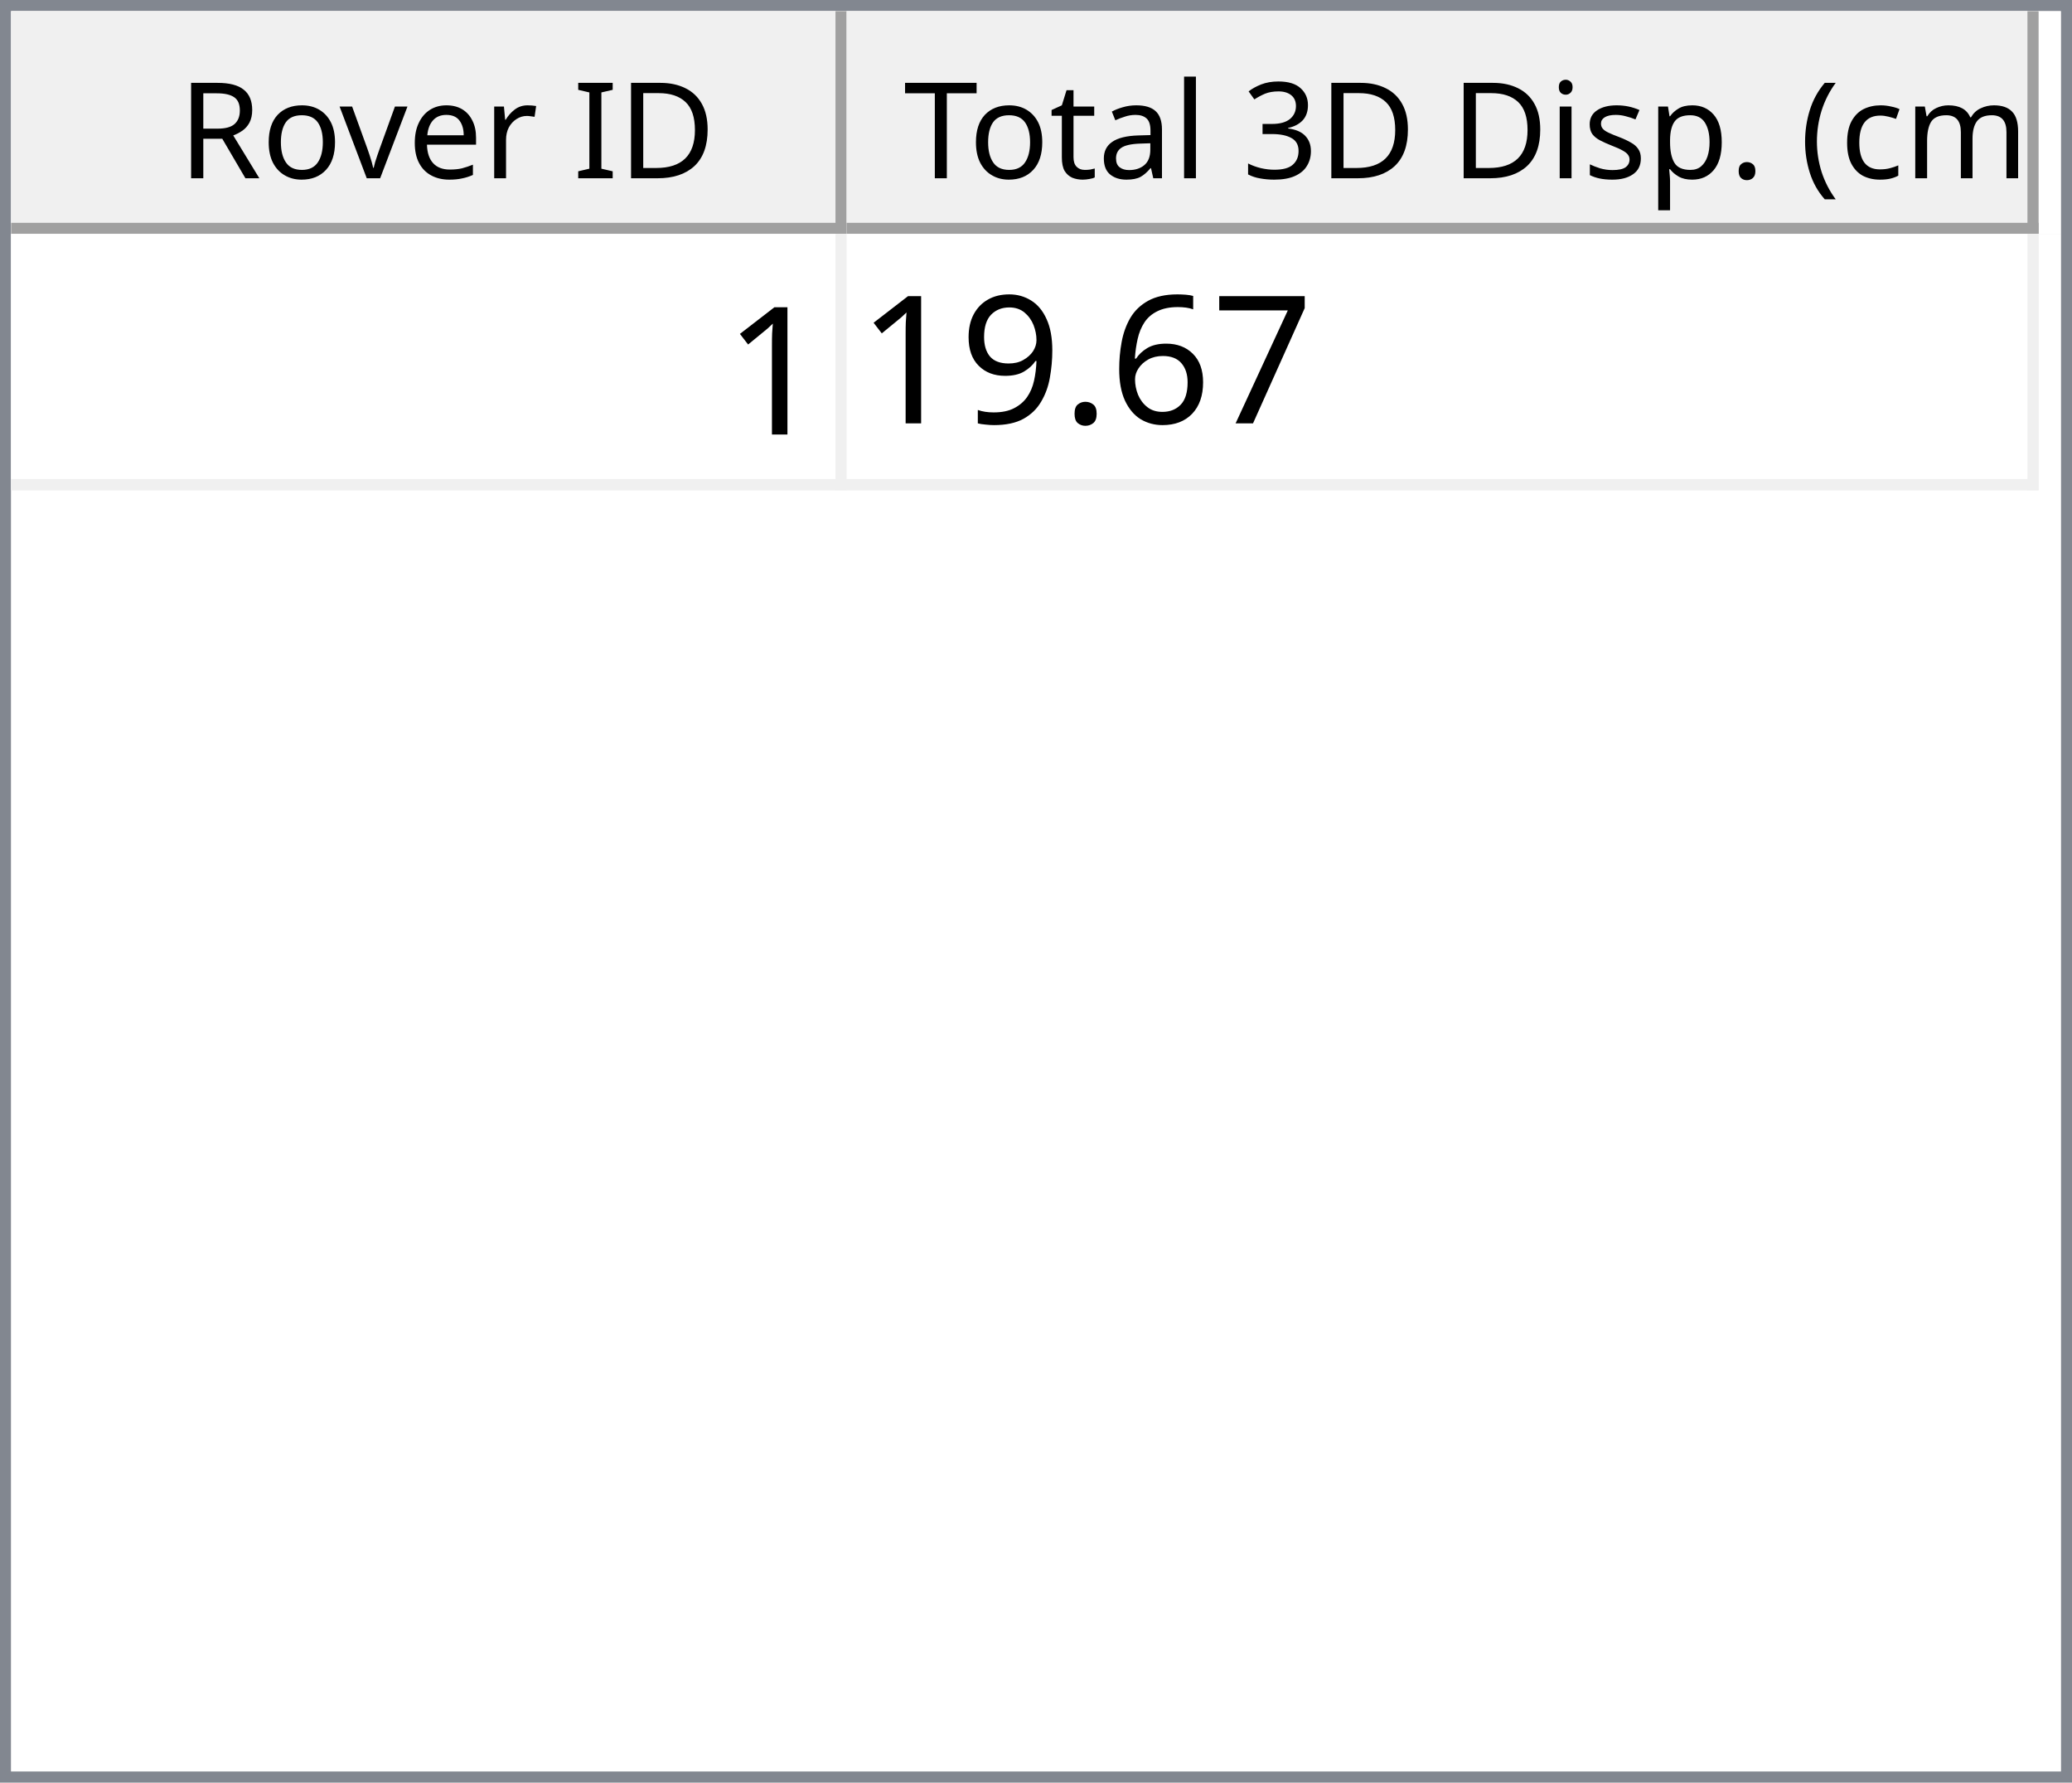
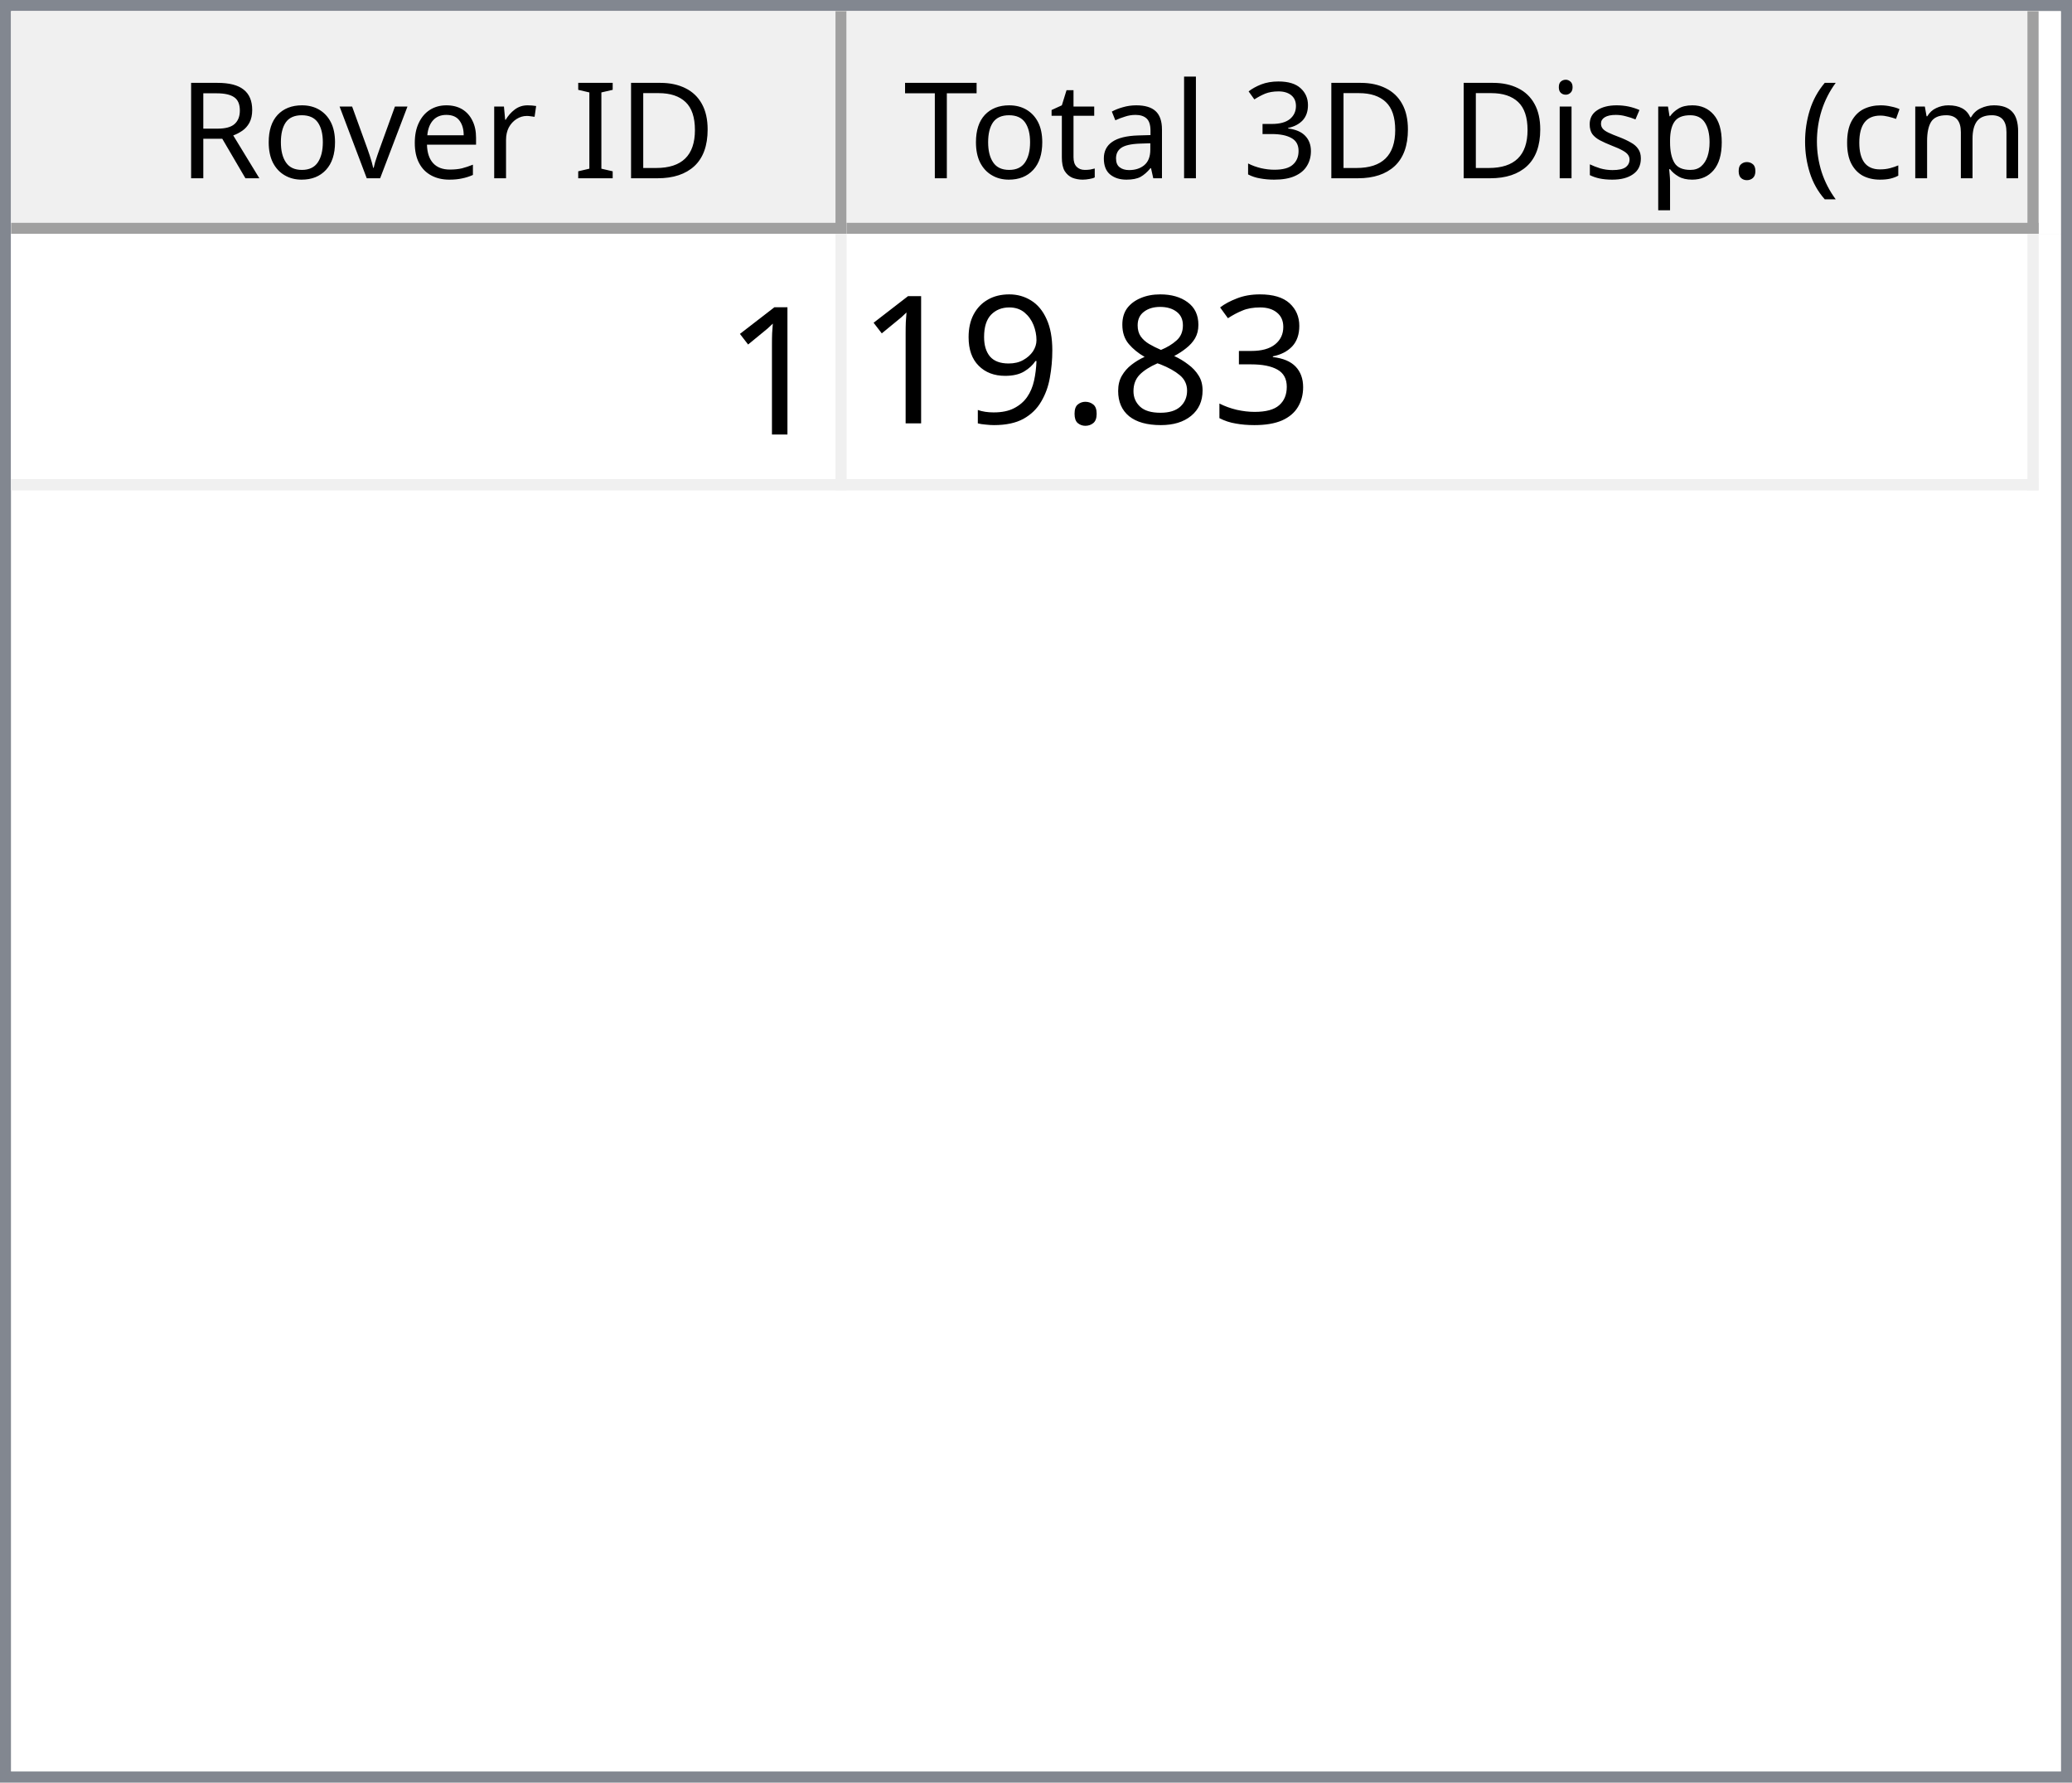
<svg xmlns="http://www.w3.org/2000/svg" style="fill-opacity:1; color-rendering:auto; color-interpolation:auto; text-rendering:auto; stroke:black; stroke-linecap:square; stroke-miterlimit:10; shape-rendering:auto; stroke-opacity:1; fill:black; stroke-dasharray:none; font-weight:normal; stroke-width:1; font-family:'Dialog'; font-style:normal; stroke-linejoin:miter; font-size:12px; stroke-dashoffset:0; image-rendering:auto;" width="186" height="160">
  <defs id="genericDefs" />
  <g>
    <defs id="defs1">
      <clipPath clipPathUnits="userSpaceOnUse" id="clipPath1">
        <path d="M0 0 L186 0 L186 160 L0 160 L0 0 Z" />
      </clipPath>
      <clipPath clipPathUnits="userSpaceOnUse" id="clipPath2">
        <path d="M0 0 L0 160 L186 160 L186 0 Z" />
      </clipPath>
      <clipPath clipPathUnits="userSpaceOnUse" id="clipPath3">
        <path d="M0 0 L0 20 L184 20 L184 0 Z" />
      </clipPath>
      <clipPath clipPathUnits="userSpaceOnUse" id="clipPath4">
        <path d="M0 0 L0 20 L75 20 L75 0 Z" />
      </clipPath>
      <clipPath clipPathUnits="userSpaceOnUse" id="clipPath5">
        <path d="M1 1 L1 19 L74 19 L74 1 Z" />
      </clipPath>
      <clipPath clipPathUnits="userSpaceOnUse" id="clipPath6">
        <path d="M0 0 L0 18 L73 18 L73 0 Z" />
      </clipPath>
      <clipPath clipPathUnits="userSpaceOnUse" id="clipPath7">
        <path d="M-0.5 -0.5 L-0.5 19.5 L74.5 19.5 L74.5 -0.5 Z" />
      </clipPath>
      <clipPath clipPathUnits="userSpaceOnUse" id="clipPath8">
        <path d="M0 0 L0 20 L107 20 L107 0 Z" />
      </clipPath>
      <clipPath clipPathUnits="userSpaceOnUse" id="clipPath9">
        <path d="M1 1 L1 19 L106 19 L106 1 Z" />
      </clipPath>
      <clipPath clipPathUnits="userSpaceOnUse" id="clipPath10">
        <path d="M0 0 L0 18 L105 18 L105 0 Z" />
      </clipPath>
      <clipPath clipPathUnits="userSpaceOnUse" id="clipPath11">
        <path d="M-0.5 -0.5 L-0.5 19.5 L106.5 19.5 L106.5 -0.5 Z" />
      </clipPath>
      <clipPath clipPathUnits="userSpaceOnUse" id="clipPath12">
        <path d="M0 0 L0 138 L184 138 L184 0 Z" />
      </clipPath>
      <clipPath clipPathUnits="userSpaceOnUse" id="clipPath13">
        <path d="M0 0 L0 23 L182 23 L182 0 Z" />
      </clipPath>
      <clipPath clipPathUnits="userSpaceOnUse" id="clipPath14">
        <path d="M-0.5 -0.5 L-0.5 22.5 L181.5 22.5 L181.5 -0.5 Z" />
      </clipPath>
      <clipPath clipPathUnits="userSpaceOnUse" id="clipPath15">
        <path d="M0 0 L0 22 L74 22 L74 0 Z" />
      </clipPath>
      <clipPath clipPathUnits="userSpaceOnUse" id="clipPath16">
        <path d="M0 0 L0 22 L106 22 L106 0 Z" />
      </clipPath>
      <font horiz-adv-x="64.551" id="font1">
        <font-face ascent="107.91" descent="25.098" units-per-em="100" style="font-style:normal; font-family:Segoe UI; font-weight:normal;" />
        <missing-glyph horiz-adv-x="64.551" d="M8.109 0 L8.109 68.266 L56.453 68.266 L56.453 0 L8.109 0 ZM15.328 7.234 L49.219 7.234 L49.219 61.031 L15.328 61.031 L15.328 7.234 Z" />
        <glyph unicode="D" horiz-adv-x="70.117" d="M9.188 0 L9.188 70.016 L28.516 70.016 Q65.531 70.016 65.531 35.891 Q65.531 19.672 55.25 9.836 Q44.969 0 27.734 0 L9.188 0 ZM17.391 62.594 L17.391 7.422 L27.828 7.422 Q41.609 7.422 49.273 14.797 Q56.938 22.172 56.938 35.688 Q56.938 62.594 28.328 62.594 L17.391 62.594 Z" />
        <glyph unicode="I" horiz-adv-x="26.611" d="M17.391 0 L9.188 0 L9.188 70.016 L17.391 70.016 L17.391 0 Z" />
        <glyph unicode=" " horiz-adv-x="27.393" d="" />
        <glyph unicode="r" horiz-adv-x="34.766" d="M34.188 41.891 Q32.078 43.5 28.125 43.5 Q23 43.5 19.555 38.672 Q16.109 33.844 16.109 25.484 L16.109 0 L8.109 0 L8.109 50 L16.109 50 L16.109 39.703 L16.312 39.703 Q18.016 44.969 21.531 47.922 Q25.047 50.875 29.391 50.875 Q32.516 50.875 34.188 50.203 L34.188 41.891 Z" />
        <glyph unicode="e" horiz-adv-x="52.295" d="M48.297 23 L12.984 23 Q13.188 14.656 17.484 10.109 Q21.781 5.562 29.297 5.562 Q37.75 5.562 44.828 11.141 L44.828 3.609 Q38.234 -1.172 27.391 -1.172 Q16.797 -1.172 10.742 5.641 Q4.688 12.453 4.688 24.812 Q4.688 36.469 11.305 43.82 Q17.922 51.172 27.734 51.172 Q37.547 51.172 42.922 44.828 Q48.297 38.484 48.297 27.203 L48.297 23 ZM40.094 29.781 Q40.047 36.719 36.75 40.578 Q33.453 44.438 27.594 44.438 Q21.922 44.438 17.969 40.383 Q14.016 36.328 13.094 29.781 L40.094 29.781 Z" />
        <glyph unicode="v" horiz-adv-x="47.9" d="M47.406 50 L27.484 0 L19.625 0 L0.688 50 L9.469 50 L22.172 13.672 Q23.578 9.672 23.922 6.688 L24.125 6.688 Q24.609 10.453 25.688 13.484 L38.969 50 L47.406 50 Z" />
        <glyph unicode="o" horiz-adv-x="58.594" d="M29 -1.172 Q17.922 -1.172 11.305 5.836 Q4.688 12.844 4.688 24.422 Q4.688 37.016 11.57 44.094 Q18.453 51.172 30.172 51.172 Q41.359 51.172 47.633 44.289 Q53.906 37.406 53.906 25.203 Q53.906 13.234 47.141 6.031 Q40.375 -1.172 29 -1.172 ZM29.594 44.438 Q21.875 44.438 17.383 39.188 Q12.891 33.938 12.891 24.703 Q12.891 15.828 17.43 10.695 Q21.969 5.562 29.594 5.562 Q37.359 5.562 41.531 10.594 Q45.703 15.625 45.703 24.906 Q45.703 34.281 41.531 39.359 Q37.359 44.438 29.594 44.438 Z" />
        <glyph unicode="R" horiz-adv-x="59.814" d="M59.375 0 L49.609 0 L37.891 19.625 Q36.281 22.359 34.766 24.289 Q33.25 26.219 31.664 27.438 Q30.078 28.656 28.25 29.219 Q26.422 29.781 24.125 29.781 L17.391 29.781 L17.391 0 L9.188 0 L9.188 70.016 L30.078 70.016 Q34.672 70.016 38.555 68.867 Q42.438 67.719 45.289 65.375 Q48.141 63.031 49.758 59.547 Q51.375 56.062 51.375 51.375 Q51.375 47.703 50.273 44.656 Q49.172 41.609 47.148 39.211 Q45.125 36.812 42.266 35.133 Q39.406 33.453 35.844 32.516 L35.844 32.328 Q37.594 31.547 38.891 30.547 Q40.188 29.547 41.359 28.18 Q42.531 26.812 43.68 25.078 Q44.828 23.344 46.234 21.047 L59.375 0 ZM17.391 62.594 L17.391 37.203 L28.516 37.203 Q31.594 37.203 34.203 38.133 Q36.812 39.062 38.719 40.797 Q40.625 42.531 41.703 45.047 Q42.781 47.562 42.781 50.688 Q42.781 56.297 39.141 59.445 Q35.5 62.594 28.609 62.594 L17.391 62.594 Z" />
        <glyph unicode=")" horiz-adv-x="30.176" d="M8.297 -15.922 L1.172 -15.922 Q16.406 2.344 16.406 26.812 Q16.406 51.469 1.078 70.016 L8.297 70.016 Q23.531 52.156 23.531 26.703 Q23.531 1.375 8.297 -15.922 Z" />
        <glyph unicode="m" horiz-adv-x="86.133" d="M79.109 0 L71.094 0 L71.094 28.719 Q71.094 37.016 68.531 40.727 Q65.969 44.438 59.906 44.438 Q54.781 44.438 51.195 39.75 Q47.609 35.062 47.609 28.516 L47.609 0 L39.594 0 L39.594 29.688 Q39.594 44.438 28.219 44.438 Q22.953 44.438 19.531 40.016 Q16.109 35.594 16.109 28.516 L16.109 0 L8.109 0 L8.109 50 L16.109 50 L16.109 42.094 L16.312 42.094 Q21.625 51.172 31.844 51.172 Q36.969 51.172 40.773 48.312 Q44.578 45.453 46 40.828 Q51.562 51.172 62.594 51.172 Q79.109 51.172 79.109 30.812 L79.109 0 Z" />
        <glyph unicode="c" horiz-adv-x="46.191" d="M42.188 2.297 Q36.422 -1.172 28.516 -1.172 Q17.828 -1.172 11.258 5.789 Q4.688 12.75 4.688 23.828 Q4.688 36.188 11.766 43.68 Q18.844 51.172 30.672 51.172 Q37.25 51.172 42.281 48.734 L42.281 40.531 Q36.719 44.438 30.375 44.438 Q22.703 44.438 17.797 38.945 Q12.891 33.453 12.891 24.516 Q12.891 15.719 17.508 10.641 Q22.125 5.562 29.891 5.562 Q36.422 5.562 42.188 9.906 L42.188 2.297 Z" />
        <glyph unicode="(" horiz-adv-x="30.176" d="M29.109 -15.922 L21.969 -15.922 Q6.844 1.375 6.844 26.703 Q6.844 52.156 21.969 70.016 L29.203 70.016 Q13.875 51.469 13.875 26.812 Q13.875 2.344 29.109 -15.922 Z" />
        <glyph unicode="." horiz-adv-x="21.68" d="M10.891 -1.078 Q8.641 -1.078 7.055 0.539 Q5.469 2.156 5.469 4.391 Q5.469 6.641 7.055 8.273 Q8.641 9.906 10.891 9.906 Q13.188 9.906 14.797 8.273 Q16.406 6.641 16.406 4.391 Q16.406 2.156 14.797 0.539 Q13.188 -1.078 10.891 -1.078 Z" />
        <glyph unicode="p" horiz-adv-x="58.789" d="M16.312 7.234 L16.109 7.234 L16.109 -23 L8.109 -23 L8.109 50 L16.109 50 L16.109 41.219 L16.312 41.219 Q22.219 51.172 33.594 51.172 Q43.266 51.172 48.688 44.461 Q54.109 37.75 54.109 26.469 Q54.109 13.922 48 6.375 Q41.891 -1.172 31.297 -1.172 Q21.578 -1.172 16.312 7.234 ZM16.109 27.391 L16.109 20.406 Q16.109 14.203 20.141 9.883 Q24.172 5.562 30.375 5.562 Q37.641 5.562 41.773 11.133 Q45.906 16.703 45.906 26.609 Q45.906 34.969 42.047 39.703 Q38.188 44.438 31.594 44.438 Q24.609 44.438 20.359 39.578 Q16.109 34.719 16.109 27.391 Z" />
        <glyph unicode="s" horiz-adv-x="42.432" d="M5.078 1.812 L5.078 10.406 Q11.625 5.562 19.484 5.562 Q30.031 5.562 30.031 12.594 Q30.031 14.594 29.125 15.992 Q28.219 17.391 26.68 18.461 Q25.141 19.531 23.07 20.383 Q21 21.234 18.609 22.172 Q15.281 23.484 12.766 24.828 Q10.25 26.172 8.57 27.859 Q6.891 29.547 6.031 31.695 Q5.172 33.844 5.172 36.719 Q5.172 40.234 6.789 42.945 Q8.406 45.656 11.086 47.484 Q13.766 49.312 17.211 50.242 Q20.656 51.172 24.312 51.172 Q30.812 51.172 35.938 48.922 L35.938 40.828 Q30.422 44.438 23.25 44.438 Q21 44.438 19.195 43.922 Q17.391 43.406 16.094 42.477 Q14.797 41.547 14.086 40.258 Q13.375 38.969 13.375 37.406 Q13.375 35.453 14.086 34.133 Q14.797 32.812 16.164 31.789 Q17.531 30.766 19.484 29.938 Q21.438 29.109 23.922 28.125 Q27.25 26.859 29.883 25.516 Q32.516 24.172 34.375 22.484 Q36.234 20.797 37.234 18.602 Q38.234 16.406 38.234 13.375 Q38.234 9.672 36.602 6.938 Q34.969 4.203 32.234 2.398 Q29.5 0.594 25.93 -0.289 Q22.359 -1.172 18.453 -1.172 Q10.75 -1.172 5.078 1.812 Z" />
        <glyph unicode="i" horiz-adv-x="24.219" d="M12.203 62.703 Q10.062 62.703 8.547 64.164 Q7.031 65.625 7.031 67.875 Q7.031 70.125 8.547 71.609 Q10.062 73.094 12.203 73.094 Q14.406 73.094 15.945 71.609 Q17.484 70.125 17.484 67.875 Q17.484 65.719 15.945 64.211 Q14.406 62.703 12.203 62.703 ZM16.109 0 L8.109 0 L8.109 50 L16.109 50 L16.109 0 Z" />
        <glyph unicode="3" horiz-adv-x="53.906" d="M46.531 19.828 Q46.531 15.094 44.75 11.211 Q42.969 7.328 39.719 4.57 Q36.469 1.812 31.93 0.297 Q27.391 -1.219 21.922 -1.219 Q11.922 -1.219 6 2.594 L6 11.188 Q13.094 5.609 22.219 5.609 Q25.875 5.609 28.828 6.539 Q31.781 7.469 33.906 9.227 Q36.031 10.984 37.18 13.477 Q38.328 15.969 38.328 19.094 Q38.328 32.812 18.797 32.812 L12.984 32.812 L12.984 39.594 L18.5 39.594 Q35.797 39.594 35.797 52.484 Q35.797 64.406 22.609 64.406 Q15.188 64.406 8.688 59.422 L8.688 67.188 Q15.375 71.188 24.609 71.188 Q29 71.188 32.57 69.969 Q36.141 68.75 38.68 66.555 Q41.219 64.359 42.609 61.281 Q44 58.203 44 54.5 Q44 40.672 30.031 36.719 L30.031 36.531 Q33.594 36.141 36.625 34.797 Q39.656 33.453 41.852 31.305 Q44.047 29.156 45.289 26.25 Q46.531 23.344 46.531 19.828 Z" />
        <glyph unicode="l" horiz-adv-x="24.219" d="M16.109 0 L8.109 0 L8.109 74.031 L16.109 74.031 L16.109 0 Z" />
        <glyph unicode="a" horiz-adv-x="50.879" d="M43.891 0 L35.891 0 L35.891 7.812 L35.688 7.812 Q30.469 -1.172 20.312 -1.172 Q12.844 -1.172 8.617 2.781 Q4.391 6.734 4.391 13.281 Q4.391 27.297 20.906 29.594 L35.891 31.688 Q35.891 44.438 25.594 44.438 Q16.547 44.438 9.281 38.281 L9.281 46.484 Q16.656 51.172 26.266 51.172 Q43.891 51.172 43.891 32.516 L43.891 0 ZM35.891 25.297 L23.828 23.641 Q18.266 22.859 15.43 20.875 Q12.594 18.891 12.594 13.875 Q12.594 10.203 15.211 7.883 Q17.828 5.562 22.172 5.562 Q28.125 5.562 32.008 9.742 Q35.891 13.922 35.891 20.312 L35.891 25.297 Z" />
        <glyph unicode="t" horiz-adv-x="33.887" d="M31.297 0.484 Q28.469 -1.078 23.828 -1.078 Q10.688 -1.078 10.688 13.578 L10.688 43.172 L2.094 43.172 L2.094 50 L10.688 50 L10.688 62.203 L18.703 64.797 L18.703 50 L31.297 50 L31.297 43.172 L18.703 43.172 L18.703 14.984 Q18.703 9.969 20.414 7.82 Q22.125 5.672 26.078 5.672 Q29.109 5.672 31.297 7.328 L31.297 0.484 Z" />
        <glyph unicode="T" horiz-adv-x="52.393" d="M50.594 62.594 L30.375 62.594 L30.375 0 L22.172 0 L22.172 62.594 L2 62.594 L2 70.016 L50.594 70.016 L50.594 62.594 Z" />
      </font>
      <font horiz-adv-x="75.0" id="font2">
        <font-face ascent="100.537" descent="21.973" units-per-em="100" style="font-style:normal; font-family:sans-serif; font-weight:normal;" />
        <missing-glyph horiz-adv-x="75.0" d="M12.5 0 L12.5 62.5 L62.5 62.5 L62.5 0 L12.5 0 ZM14.062 1.562 L60.938 1.562 L60.938 60.938 L14.062 60.938 L14.062 1.562 Z" />
        <glyph unicode="1" horiz-adv-x="55.615" d="M37.25 0 L28.469 0 L28.469 56 Q25.297 52.984 20.141 49.953 Q14.984 46.922 10.891 45.406 L10.891 53.906 Q18.266 57.375 23.781 62.305 Q29.297 67.234 31.594 71.875 L37.25 71.875 L37.25 0 Z" />
-         <glyph unicode="7" horiz-adv-x="55.615" d="M4.734 62.203 L4.734 70.656 L51.078 70.656 L51.078 63.812 Q44.234 56.547 37.523 44.484 Q30.812 32.422 27.156 19.672 Q24.516 10.688 23.781 0 L14.75 0 Q14.891 8.453 18.062 20.414 Q21.234 32.375 27.172 43.484 Q33.109 54.594 39.797 62.203 L4.734 62.203 Z" />
-         <glyph unicode="6" horiz-adv-x="55.615" d="M49.75 54.047 L41.016 53.375 Q39.844 58.547 37.703 60.891 Q34.125 64.656 28.906 64.656 Q24.703 64.656 21.531 62.312 Q17.391 59.281 14.992 53.469 Q12.594 47.656 12.5 36.922 Q15.672 41.75 20.266 44.094 Q24.859 46.438 29.891 46.438 Q38.672 46.438 44.852 39.969 Q51.031 33.5 51.031 23.25 Q51.031 16.5 48.125 10.719 Q45.219 4.938 40.141 1.859 Q35.062 -1.219 28.609 -1.219 Q17.625 -1.219 10.695 6.859 Q3.766 14.938 3.766 33.5 Q3.766 54.25 11.422 63.672 Q18.109 71.875 29.438 71.875 Q37.891 71.875 43.289 67.141 Q48.688 62.406 49.75 54.047 ZM13.875 23.188 Q13.875 18.656 15.797 14.508 Q17.719 10.359 21.188 8.18 Q24.656 6 28.469 6 Q34.031 6 38.039 10.492 Q42.047 14.984 42.047 22.703 Q42.047 30.125 38.086 34.398 Q34.125 38.672 28.125 38.672 Q22.172 38.672 18.023 34.398 Q13.875 30.125 13.875 23.188 Z" />
+         <glyph unicode="3" horiz-adv-x="55.615" d="M4.203 18.891 L12.984 20.062 Q14.5 12.594 18.141 9.297 Q21.781 6 27 6 Q33.203 6 37.477 10.297 Q41.75 14.594 41.75 20.953 Q41.75 27 37.797 30.93 Q33.844 34.859 27.734 34.859 Q25.25 34.859 21.531 33.891 L22.516 41.609 Q23.391 41.5 23.922 41.5 Q29.547 41.5 34.039 44.43 Q38.531 47.359 38.531 53.469 Q38.531 58.297 35.258 61.477 Q31.984 64.656 26.812 64.656 Q21.688 64.656 18.266 61.43 Q14.844 58.203 13.875 51.766 L5.078 53.328 Q6.688 62.156 12.398 67.016 Q18.109 71.875 26.609 71.875 Q32.469 71.875 37.398 69.359 Q42.328 66.844 44.945 62.5 Q47.562 58.156 47.562 53.266 Q47.562 48.641 45.07 44.828 Q42.578 41.016 37.703 38.766 Q44.047 37.312 47.562 32.695 Q51.078 28.078 51.078 21.141 Q51.078 11.766 44.242 5.25 Q37.406 -1.266 26.953 -1.266 Q17.531 -1.266 11.305 4.352 Q5.078 9.969 4.203 18.891 Z" />
+         <glyph unicode="8" horiz-adv-x="55.615" d="M17.672 38.812 Q12.203 40.828 9.57 44.539 Q6.938 48.25 6.938 53.422 Q6.938 61.234 12.555 66.555 Q18.172 71.875 27.484 71.875 Q36.859 71.875 42.578 66.43 Q48.297 60.984 48.297 53.172 Q48.297 48.188 45.68 44.508 Q43.062 40.828 37.75 38.812 Q44.344 36.672 47.781 31.883 Q51.219 27.094 51.219 20.453 Q51.219 11.281 44.727 5.031 Q38.234 -1.219 27.641 -1.219 Q17.047 -1.219 10.547 5.055 Q4.047 11.328 4.047 20.703 Q4.047 27.688 7.594 32.398 Q11.141 37.109 17.672 38.812 ZM15.922 53.719 Q15.922 48.641 19.195 45.414 Q22.469 42.188 27.688 42.188 Q32.766 42.188 36.016 45.383 Q39.266 48.578 39.266 53.219 Q39.266 58.062 35.914 61.359 Q32.562 64.656 27.594 64.656 Q22.562 64.656 19.242 61.43 Q15.922 58.203 15.922 53.719 ZM13.094 20.656 Q13.094 16.891 14.875 13.375 Q16.656 9.859 20.172 7.93 Q23.688 6 27.734 6 Q34.031 6 38.133 10.055 Q42.234 14.109 42.234 20.359 Q42.234 26.703 38.016 30.859 Q33.797 35.016 27.438 35.016 Q21.234 35.016 17.164 30.914 Q13.094 26.812 13.094 20.656 Z" />
        <glyph unicode="." horiz-adv-x="27.783" d="M9.078 0 L9.078 10.016 L19.094 10.016 L19.094 0 L9.078 0 Z" />
        <glyph unicode="9" horiz-adv-x="55.615" d="M5.469 16.547 L13.922 17.328 Q14.984 11.375 18.016 8.688 Q21.047 6 25.781 6 Q29.828 6 32.883 7.859 Q35.938 9.719 37.891 12.82 Q39.844 15.922 41.164 21.195 Q42.484 26.469 42.484 31.938 Q42.484 32.516 42.438 33.688 Q39.797 29.5 35.234 26.883 Q30.672 24.266 25.344 24.266 Q16.453 24.266 10.305 30.711 Q4.156 37.156 4.156 47.703 Q4.156 58.594 10.578 65.234 Q17 71.875 26.656 71.875 Q33.641 71.875 39.43 68.117 Q45.219 64.359 48.219 57.398 Q51.219 50.438 51.219 37.25 Q51.219 23.531 48.242 15.406 Q45.266 7.281 39.383 3.031 Q33.5 -1.219 25.594 -1.219 Q17.188 -1.219 11.867 3.445 Q6.547 8.109 5.469 16.547 ZM41.453 48.141 Q41.453 55.719 37.43 60.156 Q33.406 64.594 27.734 64.594 Q21.875 64.594 17.531 59.812 Q13.188 55.031 13.188 47.406 Q13.188 40.578 17.312 36.305 Q21.438 32.031 27.484 32.031 Q33.594 32.031 37.523 36.305 Q41.453 40.578 41.453 48.141 Z" />
      </font>
    </defs>
    <g style="fill:white; stroke:white;">
      <rect x="0" y="0" width="186" style="clip-path:url(#clipPath1); stroke:none;" height="160" />
    </g>
    <g style="fill:white; text-rendering:optimizeSpeed; color-rendering:optimizeSpeed; image-rendering:optimizeSpeed; shape-rendering:crispEdges; stroke:white; color-interpolation:sRGB;">
      <rect x="0" width="186" height="160" y="0" style="stroke:none;" />
      <path style="stroke:none;" d="M0 160 L186 160 L186 0 L0 0 Z" />
    </g>
    <g style="fill:rgb(240,240,240); font-family:'Segoe UI'; stroke:rgb(240,240,240);">
      <rect x="0" y="0" width="186" style="clip-path:url(#clipPath2); stroke:none;" height="160" />
    </g>
    <g style="fill:rgb(130,135,144); font-family:'Segoe UI'; stroke:rgb(130,135,144);">
      <path d="M0 0 L186 0 L186 160 L0 160 L0 0 ZM1 1 L185 1 L185 159 L1 159 L1 1 Z" style="fill-rule:evenodd; clip-path:url(#clipPath2); stroke:none;" />
    </g>
    <g style="fill:white; font-family:'Segoe UI'; stroke:white;" transform="translate(1,1)">
      <rect x="0" y="0" width="184" style="clip-path:url(#clipPath3); stroke:none;" height="20" />
    </g>
    <g style="fill:rgb(240,240,240); font-family:'Segoe UI'; stroke:rgb(240,240,240);" transform="translate(1,1)">
      <rect x="0" y="0" width="75" style="clip-path:url(#clipPath4); stroke:none;" height="20" />
    </g>
    <g style="font-family:'Segoe UI';" transform="translate(2,2)">
      <text x="14" xml:space="preserve" y="14" style="clip-path:url(#clipPath6); stroke:none;">Rover ID</text>
    </g>
    <g style="fill:rgb(160,160,160); font-family:'Segoe UI'; stroke:rgb(160,160,160); stroke-linejoin:bevel;" transform="translate(1.5,1.5)">
      <line x1="74" x2="74" y1="0" style="fill:none; clip-path:url(#clipPath7);" y2="19" />
    </g>
    <g style="fill:rgb(160,160,160); font-family:'Segoe UI'; stroke:rgb(160,160,160); stroke-linejoin:bevel;" transform="matrix(1,0,0,1,1,1) translate(0.5,0.5)">
      <line x1="0" x2="74" y1="19" style="fill:none; clip-path:url(#clipPath7);" y2="19" />
    </g>
    <g style="fill:rgb(240,240,240); font-family:'Segoe UI'; stroke:rgb(240,240,240);" transform="translate(76,1)">
      <rect x="0" y="0" width="107" style="clip-path:url(#clipPath8); stroke:none;" height="20" />
    </g>
    <g style="font-family:'Segoe UI';" transform="translate(77,2)">
      <text x="1" xml:space="preserve" y="14" style="clip-path:url(#clipPath10); stroke:none;"> Total 3D Disp. (cm)</text>
    </g>
    <g style="fill:rgb(160,160,160); font-family:'Segoe UI'; stroke:rgb(160,160,160); stroke-linejoin:bevel;" transform="translate(76.5,1.5)">
      <line x1="106" x2="106" y1="0" style="fill:none; clip-path:url(#clipPath11);" y2="19" />
    </g>
    <g style="fill:rgb(160,160,160); font-family:'Segoe UI'; stroke:rgb(160,160,160); stroke-linejoin:bevel;" transform="matrix(1,0,0,1,76,1) translate(0.5,0.5)">
      <line x1="0" x2="106" y1="19" style="fill:none; clip-path:url(#clipPath11);" y2="19" />
    </g>
    <g style="fill:white; font-family:'Segoe UI'; stroke:white;" transform="translate(1,21)">
      <rect x="0" y="0" width="184" style="clip-path:url(#clipPath12); stroke:none;" height="138" />
    </g>
    <g style="fill:rgb(240,240,240); font-size:16px; font-family:sans-serif; stroke:rgb(240,240,240);" transform="translate(1,21)">
      <rect x="0" y="0" width="182" style="clip-path:url(#clipPath13); stroke:none;" height="23" />
      <line transform="translate(0.5,0.5)" x1="0" x2="181" y1="22" style="clip-path:url(#clipPath14); fill:none; stroke-linejoin:bevel;" y2="22" />
    </g>
    <g transform="matrix(1,0,0,1,1,21) translate(0.5,0.5)" style="fill:rgb(240,240,240); font-size:16px; font-family:sans-serif; stroke:rgb(240,240,240); stroke-linejoin:bevel;">
      <line x1="74" x2="74" y1="0" style="fill:none; clip-path:url(#clipPath14);" y2="22" />
    </g>
    <g transform="matrix(1,0,0,1,1,21) translate(0.5,0.5)" style="fill:rgb(240,240,240); font-size:16px; font-family:sans-serif; stroke:rgb(240,240,240); stroke-linejoin:bevel;">
      <line x1="181" x2="181" y1="0" style="fill:none; clip-path:url(#clipPath14);" y2="22" />
    </g>
    <g style="fill:white; font-size:16px; font-family:sans-serif; stroke:white;" transform="matrix(1,0,0,1,1,21)">
      <rect x="0" y="0" width="74" style="clip-path:url(#clipPath15); stroke:none;" height="22" />
      <text x="64" y="18" style="fill:black; clip-path:url(#clipPath15); stroke:none;" xml:space="preserve">1</text>
    </g>
    <g style="fill:white; font-size:16px; font-family:sans-serif; stroke:white;" transform="matrix(1,0,0,1,1,21) translate(75,0)">
      <rect x="0" y="0" width="106" style="clip-path:url(#clipPath16); stroke:none;" height="22" />
-       <text x="1" y="17" style="fill:black; clip-path:url(#clipPath16); stroke:none;" xml:space="preserve">19.67</text>
+       <text x="1" y="17" style="fill:black; clip-path:url(#clipPath16); stroke:none;" xml:space="preserve">19.83</text>
    </g>
  </g>
</svg>
